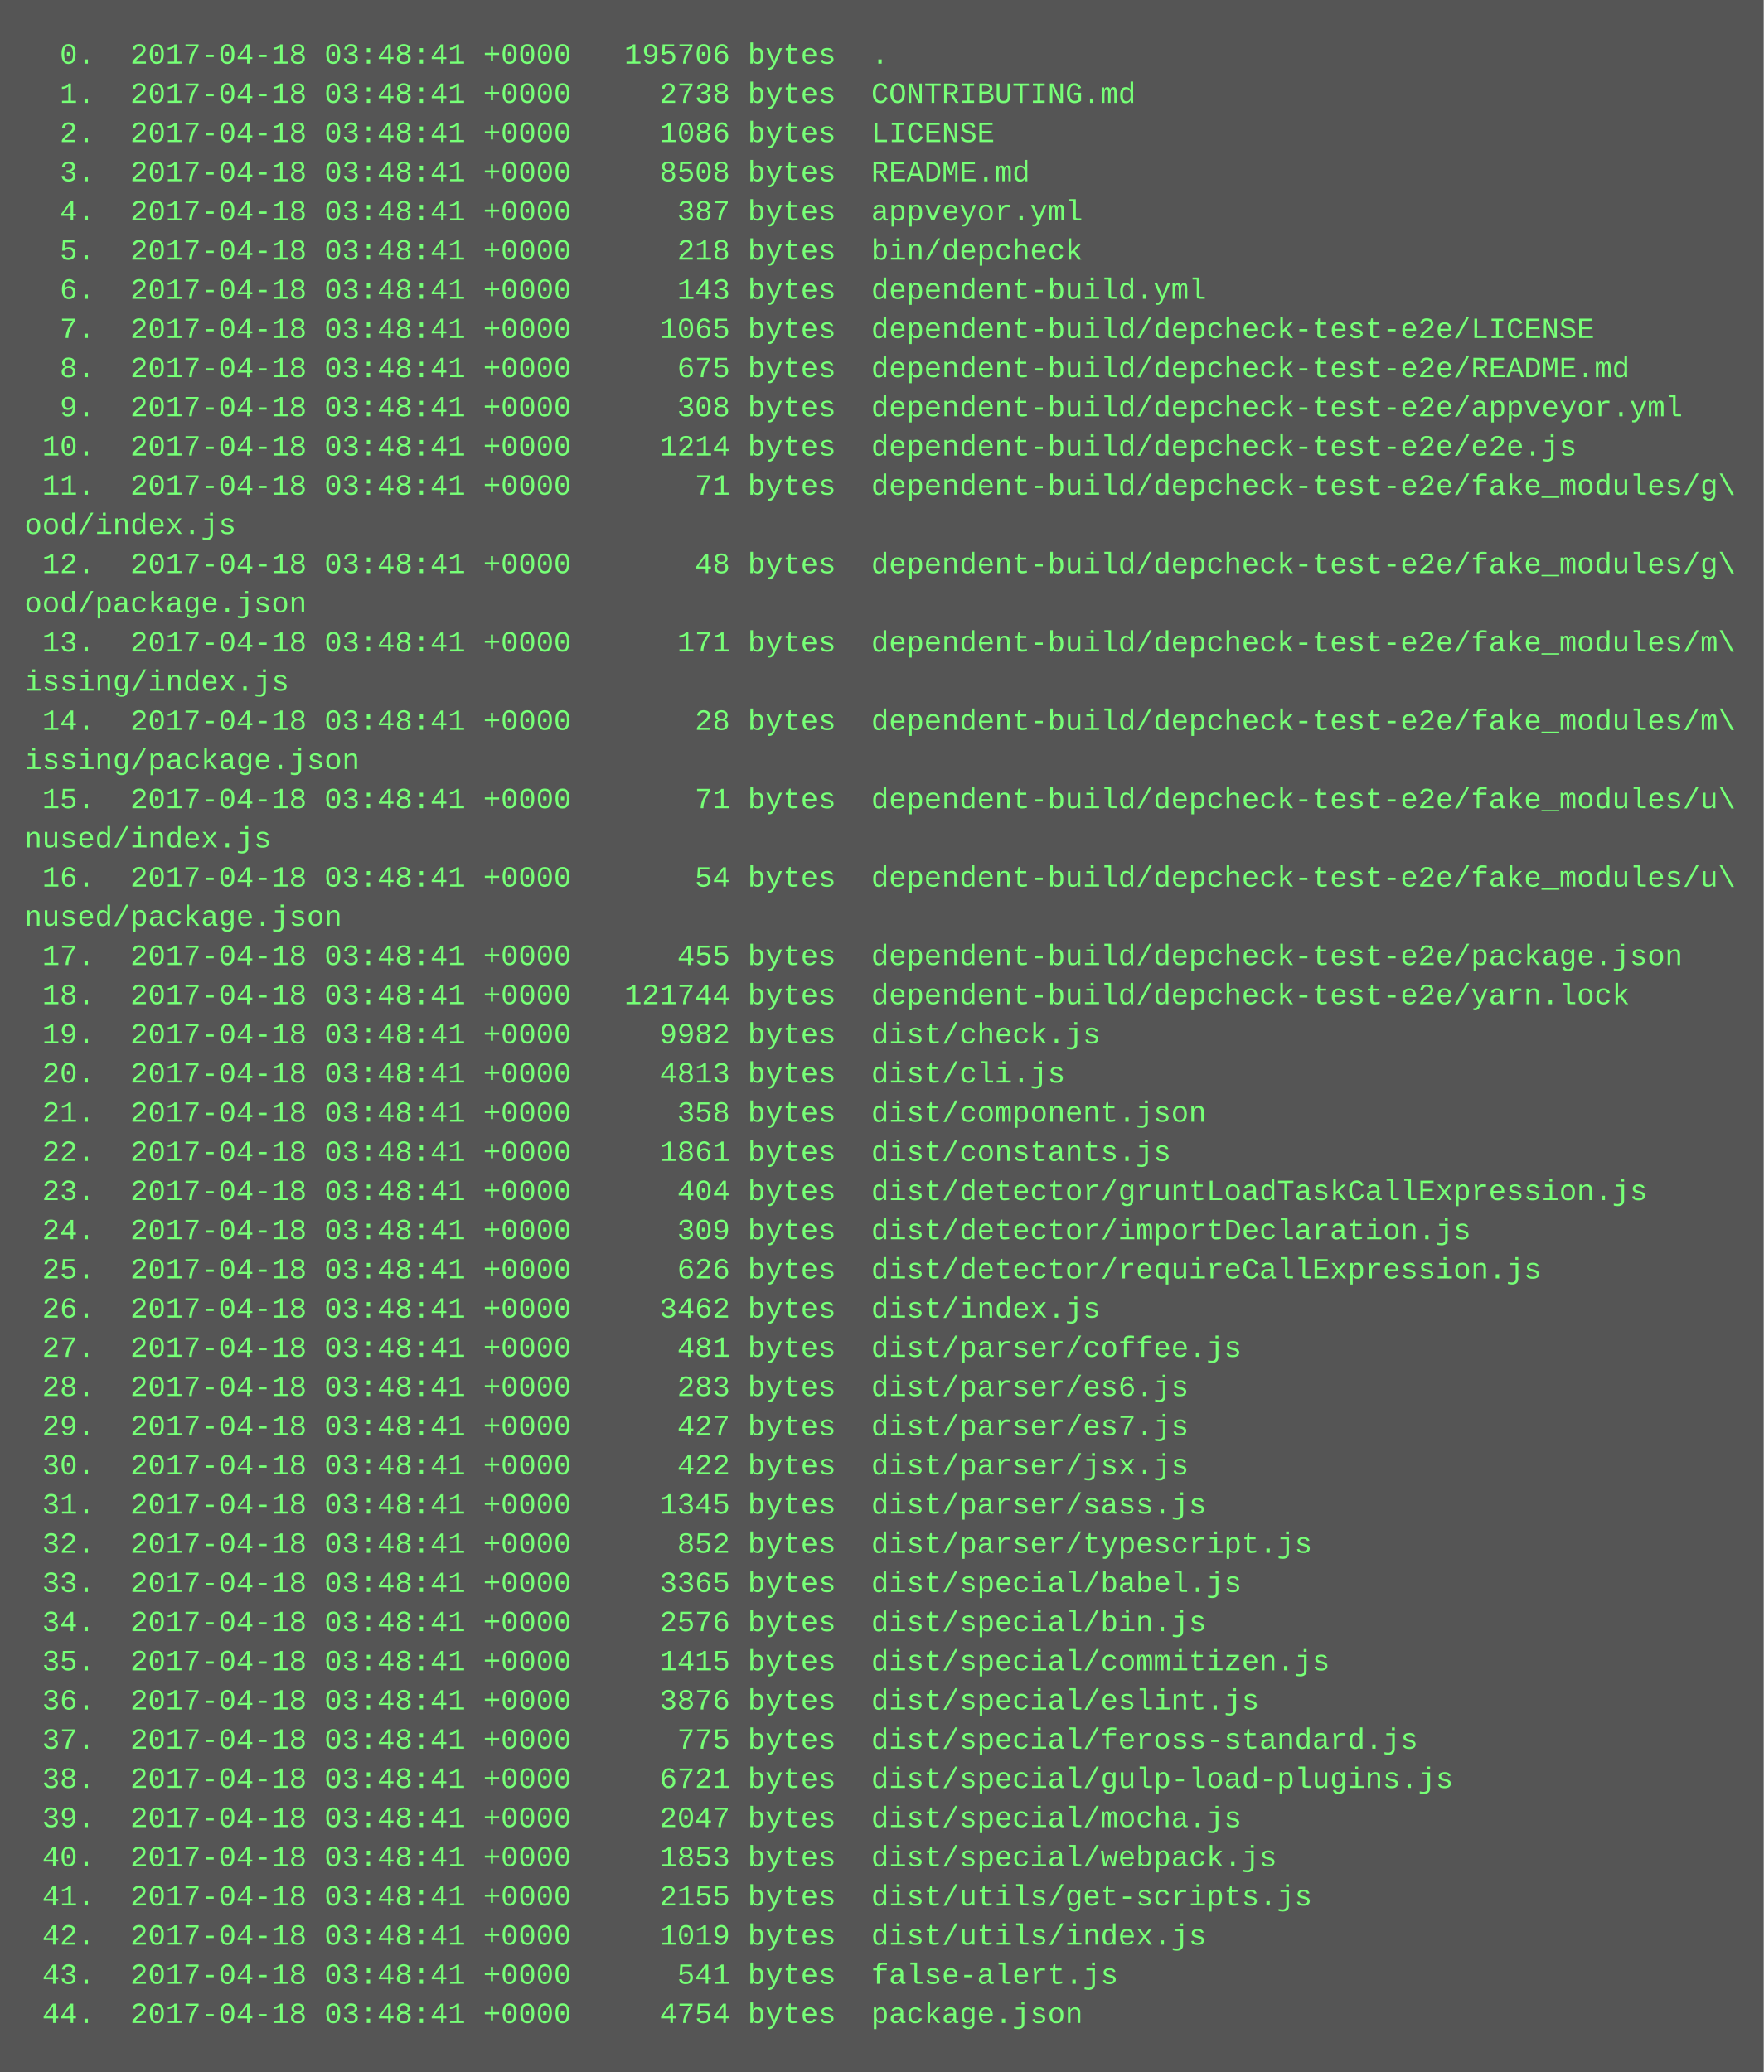
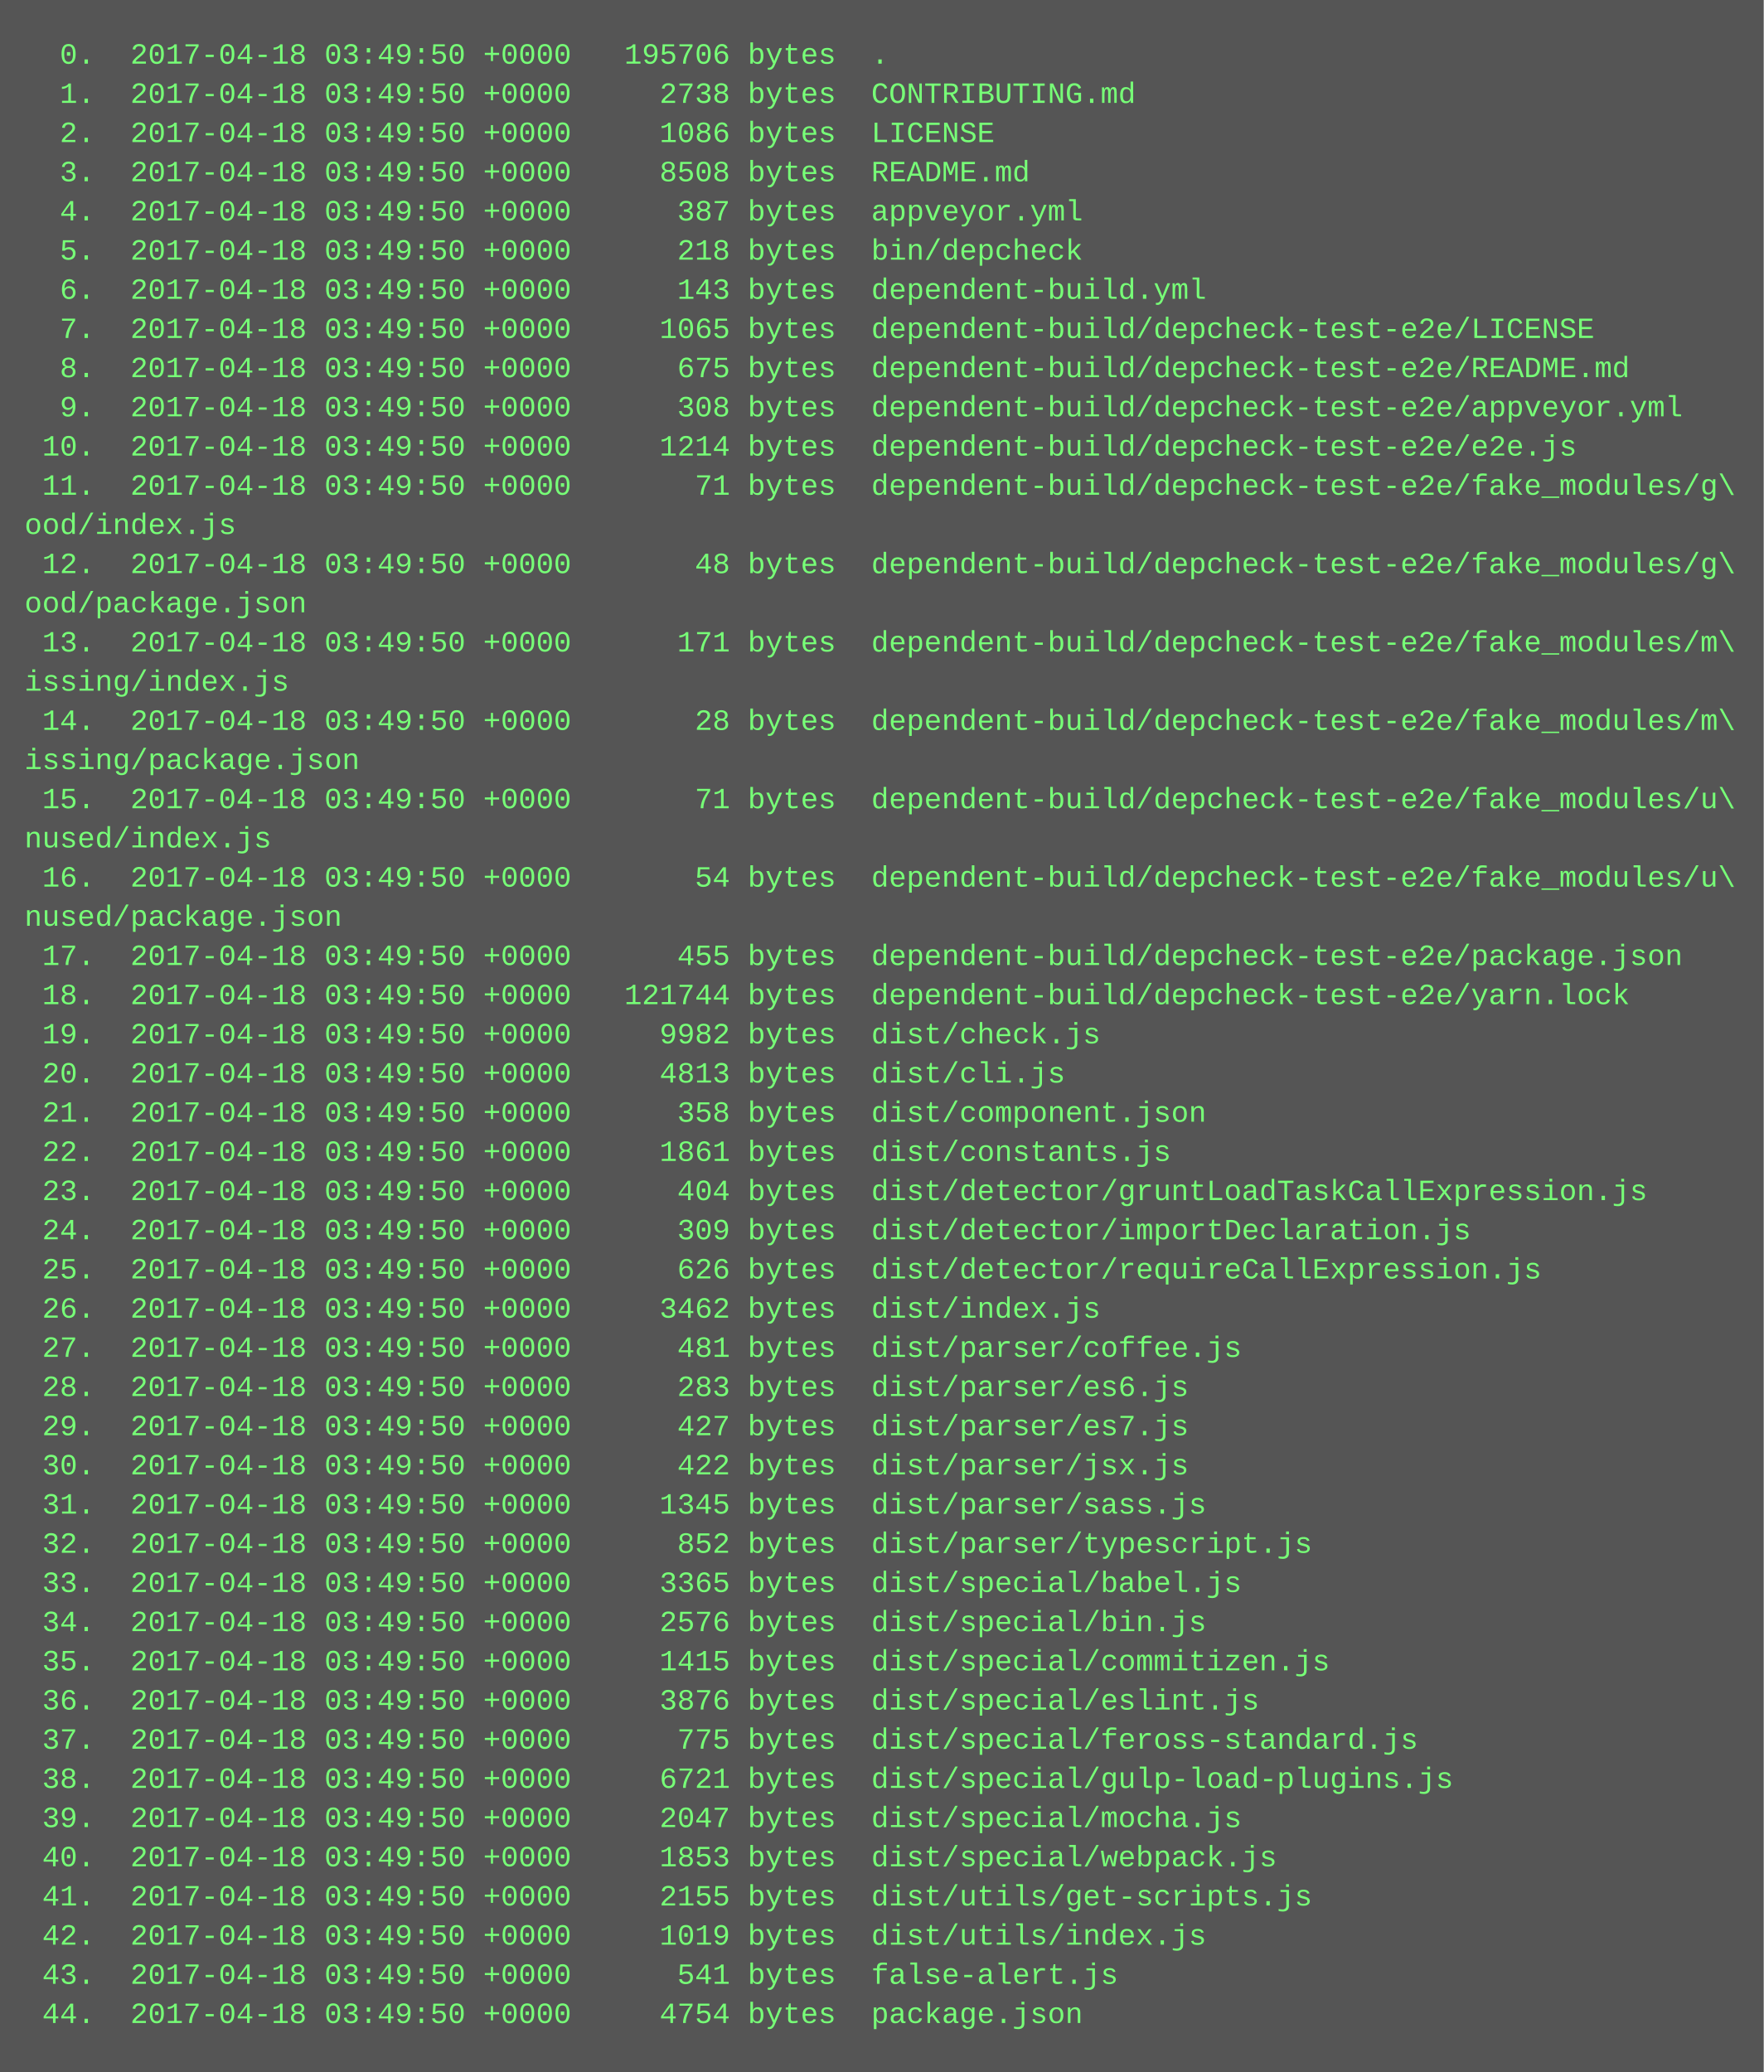
<svg xmlns="http://www.w3.org/2000/svg" height="846" width="720">
  <rect height="846" fill="#555" width="720" />
  <text fill="#7f7" font-family="Courier New" font-size="12" xml:space="preserve">
-     <tspan x="10" y="26">  0.  2017-04-18 03:48:41 +0000   195706 bytes  .</tspan>
-     <tspan x="10" y="42">  1.  2017-04-18 03:48:41 +0000     2738 bytes  CONTRIBUTING.md</tspan>
-     <tspan x="10" y="58">  2.  2017-04-18 03:48:41 +0000     1086 bytes  LICENSE</tspan>
-     <tspan x="10" y="74">  3.  2017-04-18 03:48:41 +0000     8508 bytes  README.md</tspan>
-     <tspan x="10" y="90">  4.  2017-04-18 03:48:41 +0000      387 bytes  appveyor.yml</tspan>
-     <tspan x="10" y="106">  5.  2017-04-18 03:48:41 +0000      218 bytes  bin/depcheck</tspan>
-     <tspan x="10" y="122">  6.  2017-04-18 03:48:41 +0000      143 bytes  dependent-build.yml</tspan>
-     <tspan x="10" y="138">  7.  2017-04-18 03:48:41 +0000     1065 bytes  dependent-build/depcheck-test-e2e/LICENSE</tspan>
-     <tspan x="10" y="154">  8.  2017-04-18 03:48:41 +0000      675 bytes  dependent-build/depcheck-test-e2e/README.md</tspan>
-     <tspan x="10" y="170">  9.  2017-04-18 03:48:41 +0000      308 bytes  dependent-build/depcheck-test-e2e/appveyor.yml</tspan>
-     <tspan x="10" y="186"> 10.  2017-04-18 03:48:41 +0000     1214 bytes  dependent-build/depcheck-test-e2e/e2e.js</tspan>
-     <tspan x="10" y="202"> 11.  2017-04-18 03:48:41 +0000       71 bytes  dependent-build/depcheck-test-e2e/fake_modules/g\</tspan>
+     <tspan x="10" y="26">  0.  2017-04-18 03:49:50 +0000   195706 bytes  .</tspan>
+     <tspan x="10" y="42">  1.  2017-04-18 03:49:50 +0000     2738 bytes  CONTRIBUTING.md</tspan>
+     <tspan x="10" y="58">  2.  2017-04-18 03:49:50 +0000     1086 bytes  LICENSE</tspan>
+     <tspan x="10" y="74">  3.  2017-04-18 03:49:50 +0000     8508 bytes  README.md</tspan>
+     <tspan x="10" y="90">  4.  2017-04-18 03:49:50 +0000      387 bytes  appveyor.yml</tspan>
+     <tspan x="10" y="106">  5.  2017-04-18 03:49:50 +0000      218 bytes  bin/depcheck</tspan>
+     <tspan x="10" y="122">  6.  2017-04-18 03:49:50 +0000      143 bytes  dependent-build.yml</tspan>
+     <tspan x="10" y="138">  7.  2017-04-18 03:49:50 +0000     1065 bytes  dependent-build/depcheck-test-e2e/LICENSE</tspan>
+     <tspan x="10" y="154">  8.  2017-04-18 03:49:50 +0000      675 bytes  dependent-build/depcheck-test-e2e/README.md</tspan>
+     <tspan x="10" y="170">  9.  2017-04-18 03:49:50 +0000      308 bytes  dependent-build/depcheck-test-e2e/appveyor.yml</tspan>
+     <tspan x="10" y="186"> 10.  2017-04-18 03:49:50 +0000     1214 bytes  dependent-build/depcheck-test-e2e/e2e.js</tspan>
+     <tspan x="10" y="202"> 11.  2017-04-18 03:49:50 +0000       71 bytes  dependent-build/depcheck-test-e2e/fake_modules/g\</tspan>
    <tspan x="10" y="218">ood/index.js</tspan>
-     <tspan x="10" y="234"> 12.  2017-04-18 03:48:41 +0000       48 bytes  dependent-build/depcheck-test-e2e/fake_modules/g\</tspan>
+     <tspan x="10" y="234"> 12.  2017-04-18 03:49:50 +0000       48 bytes  dependent-build/depcheck-test-e2e/fake_modules/g\</tspan>
    <tspan x="10" y="250">ood/package.json</tspan>
-     <tspan x="10" y="266"> 13.  2017-04-18 03:48:41 +0000      171 bytes  dependent-build/depcheck-test-e2e/fake_modules/m\</tspan>
+     <tspan x="10" y="266"> 13.  2017-04-18 03:49:50 +0000      171 bytes  dependent-build/depcheck-test-e2e/fake_modules/m\</tspan>
    <tspan x="10" y="282">issing/index.js</tspan>
-     <tspan x="10" y="298"> 14.  2017-04-18 03:48:41 +0000       28 bytes  dependent-build/depcheck-test-e2e/fake_modules/m\</tspan>
+     <tspan x="10" y="298"> 14.  2017-04-18 03:49:50 +0000       28 bytes  dependent-build/depcheck-test-e2e/fake_modules/m\</tspan>
    <tspan x="10" y="314">issing/package.json</tspan>
-     <tspan x="10" y="330"> 15.  2017-04-18 03:48:41 +0000       71 bytes  dependent-build/depcheck-test-e2e/fake_modules/u\</tspan>
+     <tspan x="10" y="330"> 15.  2017-04-18 03:49:50 +0000       71 bytes  dependent-build/depcheck-test-e2e/fake_modules/u\</tspan>
    <tspan x="10" y="346">nused/index.js</tspan>
-     <tspan x="10" y="362"> 16.  2017-04-18 03:48:41 +0000       54 bytes  dependent-build/depcheck-test-e2e/fake_modules/u\</tspan>
+     <tspan x="10" y="362"> 16.  2017-04-18 03:49:50 +0000       54 bytes  dependent-build/depcheck-test-e2e/fake_modules/u\</tspan>
    <tspan x="10" y="378">nused/package.json</tspan>
-     <tspan x="10" y="394"> 17.  2017-04-18 03:48:41 +0000      455 bytes  dependent-build/depcheck-test-e2e/package.json</tspan>
-     <tspan x="10" y="410"> 18.  2017-04-18 03:48:41 +0000   121744 bytes  dependent-build/depcheck-test-e2e/yarn.lock</tspan>
-     <tspan x="10" y="426"> 19.  2017-04-18 03:48:41 +0000     9982 bytes  dist/check.js</tspan>
-     <tspan x="10" y="442"> 20.  2017-04-18 03:48:41 +0000     4813 bytes  dist/cli.js</tspan>
-     <tspan x="10" y="458"> 21.  2017-04-18 03:48:41 +0000      358 bytes  dist/component.json</tspan>
-     <tspan x="10" y="474"> 22.  2017-04-18 03:48:41 +0000     1861 bytes  dist/constants.js</tspan>
-     <tspan x="10" y="490"> 23.  2017-04-18 03:48:41 +0000      404 bytes  dist/detector/gruntLoadTaskCallExpression.js</tspan>
-     <tspan x="10" y="506"> 24.  2017-04-18 03:48:41 +0000      309 bytes  dist/detector/importDeclaration.js</tspan>
-     <tspan x="10" y="522"> 25.  2017-04-18 03:48:41 +0000      626 bytes  dist/detector/requireCallExpression.js</tspan>
-     <tspan x="10" y="538"> 26.  2017-04-18 03:48:41 +0000     3462 bytes  dist/index.js</tspan>
-     <tspan x="10" y="554"> 27.  2017-04-18 03:48:41 +0000      481 bytes  dist/parser/coffee.js</tspan>
-     <tspan x="10" y="570"> 28.  2017-04-18 03:48:41 +0000      283 bytes  dist/parser/es6.js</tspan>
-     <tspan x="10" y="586"> 29.  2017-04-18 03:48:41 +0000      427 bytes  dist/parser/es7.js</tspan>
-     <tspan x="10" y="602"> 30.  2017-04-18 03:48:41 +0000      422 bytes  dist/parser/jsx.js</tspan>
-     <tspan x="10" y="618"> 31.  2017-04-18 03:48:41 +0000     1345 bytes  dist/parser/sass.js</tspan>
-     <tspan x="10" y="634"> 32.  2017-04-18 03:48:41 +0000      852 bytes  dist/parser/typescript.js</tspan>
-     <tspan x="10" y="650"> 33.  2017-04-18 03:48:41 +0000     3365 bytes  dist/special/babel.js</tspan>
-     <tspan x="10" y="666"> 34.  2017-04-18 03:48:41 +0000     2576 bytes  dist/special/bin.js</tspan>
-     <tspan x="10" y="682"> 35.  2017-04-18 03:48:41 +0000     1415 bytes  dist/special/commitizen.js</tspan>
-     <tspan x="10" y="698"> 36.  2017-04-18 03:48:41 +0000     3876 bytes  dist/special/eslint.js</tspan>
-     <tspan x="10" y="714"> 37.  2017-04-18 03:48:41 +0000      775 bytes  dist/special/feross-standard.js</tspan>
-     <tspan x="10" y="730"> 38.  2017-04-18 03:48:41 +0000     6721 bytes  dist/special/gulp-load-plugins.js</tspan>
-     <tspan x="10" y="746"> 39.  2017-04-18 03:48:41 +0000     2047 bytes  dist/special/mocha.js</tspan>
-     <tspan x="10" y="762"> 40.  2017-04-18 03:48:41 +0000     1853 bytes  dist/special/webpack.js</tspan>
-     <tspan x="10" y="778"> 41.  2017-04-18 03:48:41 +0000     2155 bytes  dist/utils/get-scripts.js</tspan>
-     <tspan x="10" y="794"> 42.  2017-04-18 03:48:41 +0000     1019 bytes  dist/utils/index.js</tspan>
-     <tspan x="10" y="810"> 43.  2017-04-18 03:48:41 +0000      541 bytes  false-alert.js</tspan>
-     <tspan x="10" y="826"> 44.  2017-04-18 03:48:41 +0000     4754 bytes  package.json</tspan>
+     <tspan x="10" y="394"> 17.  2017-04-18 03:49:50 +0000      455 bytes  dependent-build/depcheck-test-e2e/package.json</tspan>
+     <tspan x="10" y="410"> 18.  2017-04-18 03:49:50 +0000   121744 bytes  dependent-build/depcheck-test-e2e/yarn.lock</tspan>
+     <tspan x="10" y="426"> 19.  2017-04-18 03:49:50 +0000     9982 bytes  dist/check.js</tspan>
+     <tspan x="10" y="442"> 20.  2017-04-18 03:49:50 +0000     4813 bytes  dist/cli.js</tspan>
+     <tspan x="10" y="458"> 21.  2017-04-18 03:49:50 +0000      358 bytes  dist/component.json</tspan>
+     <tspan x="10" y="474"> 22.  2017-04-18 03:49:50 +0000     1861 bytes  dist/constants.js</tspan>
+     <tspan x="10" y="490"> 23.  2017-04-18 03:49:50 +0000      404 bytes  dist/detector/gruntLoadTaskCallExpression.js</tspan>
+     <tspan x="10" y="506"> 24.  2017-04-18 03:49:50 +0000      309 bytes  dist/detector/importDeclaration.js</tspan>
+     <tspan x="10" y="522"> 25.  2017-04-18 03:49:50 +0000      626 bytes  dist/detector/requireCallExpression.js</tspan>
+     <tspan x="10" y="538"> 26.  2017-04-18 03:49:50 +0000     3462 bytes  dist/index.js</tspan>
+     <tspan x="10" y="554"> 27.  2017-04-18 03:49:50 +0000      481 bytes  dist/parser/coffee.js</tspan>
+     <tspan x="10" y="570"> 28.  2017-04-18 03:49:50 +0000      283 bytes  dist/parser/es6.js</tspan>
+     <tspan x="10" y="586"> 29.  2017-04-18 03:49:50 +0000      427 bytes  dist/parser/es7.js</tspan>
+     <tspan x="10" y="602"> 30.  2017-04-18 03:49:50 +0000      422 bytes  dist/parser/jsx.js</tspan>
+     <tspan x="10" y="618"> 31.  2017-04-18 03:49:50 +0000     1345 bytes  dist/parser/sass.js</tspan>
+     <tspan x="10" y="634"> 32.  2017-04-18 03:49:50 +0000      852 bytes  dist/parser/typescript.js</tspan>
+     <tspan x="10" y="650"> 33.  2017-04-18 03:49:50 +0000     3365 bytes  dist/special/babel.js</tspan>
+     <tspan x="10" y="666"> 34.  2017-04-18 03:49:50 +0000     2576 bytes  dist/special/bin.js</tspan>
+     <tspan x="10" y="682"> 35.  2017-04-18 03:49:50 +0000     1415 bytes  dist/special/commitizen.js</tspan>
+     <tspan x="10" y="698"> 36.  2017-04-18 03:49:50 +0000     3876 bytes  dist/special/eslint.js</tspan>
+     <tspan x="10" y="714"> 37.  2017-04-18 03:49:50 +0000      775 bytes  dist/special/feross-standard.js</tspan>
+     <tspan x="10" y="730"> 38.  2017-04-18 03:49:50 +0000     6721 bytes  dist/special/gulp-load-plugins.js</tspan>
+     <tspan x="10" y="746"> 39.  2017-04-18 03:49:50 +0000     2047 bytes  dist/special/mocha.js</tspan>
+     <tspan x="10" y="762"> 40.  2017-04-18 03:49:50 +0000     1853 bytes  dist/special/webpack.js</tspan>
+     <tspan x="10" y="778"> 41.  2017-04-18 03:49:50 +0000     2155 bytes  dist/utils/get-scripts.js</tspan>
+     <tspan x="10" y="794"> 42.  2017-04-18 03:49:50 +0000     1019 bytes  dist/utils/index.js</tspan>
+     <tspan x="10" y="810"> 43.  2017-04-18 03:49:50 +0000      541 bytes  false-alert.js</tspan>
+     <tspan x="10" y="826"> 44.  2017-04-18 03:49:50 +0000     4754 bytes  package.json</tspan>
  </text>
</svg>
